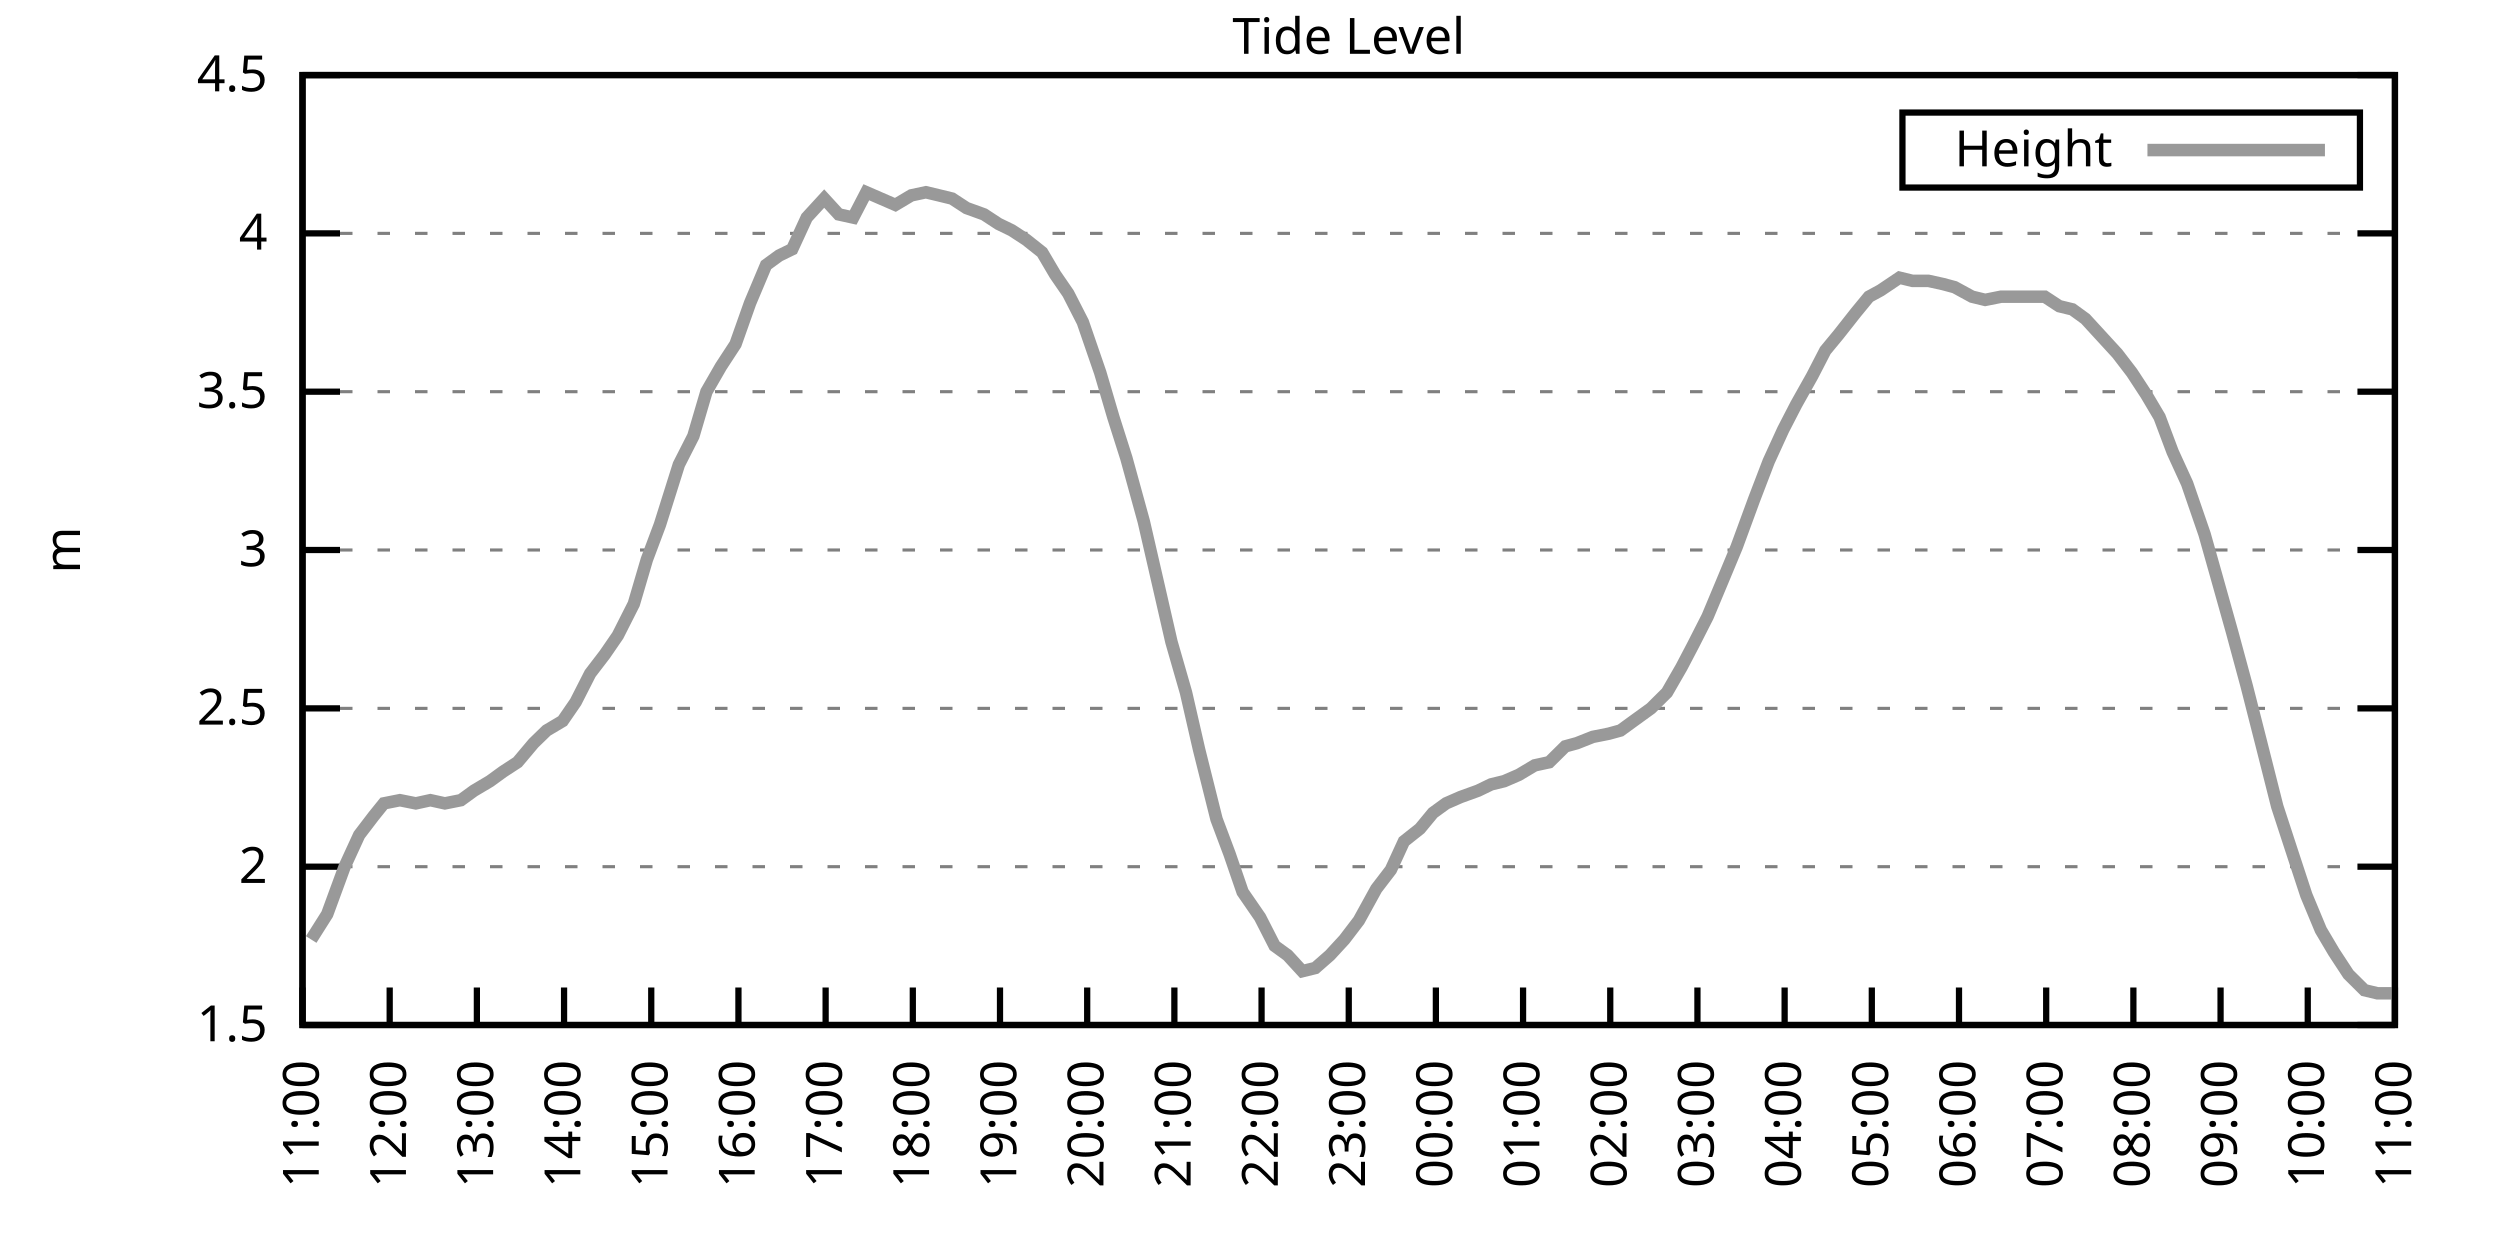
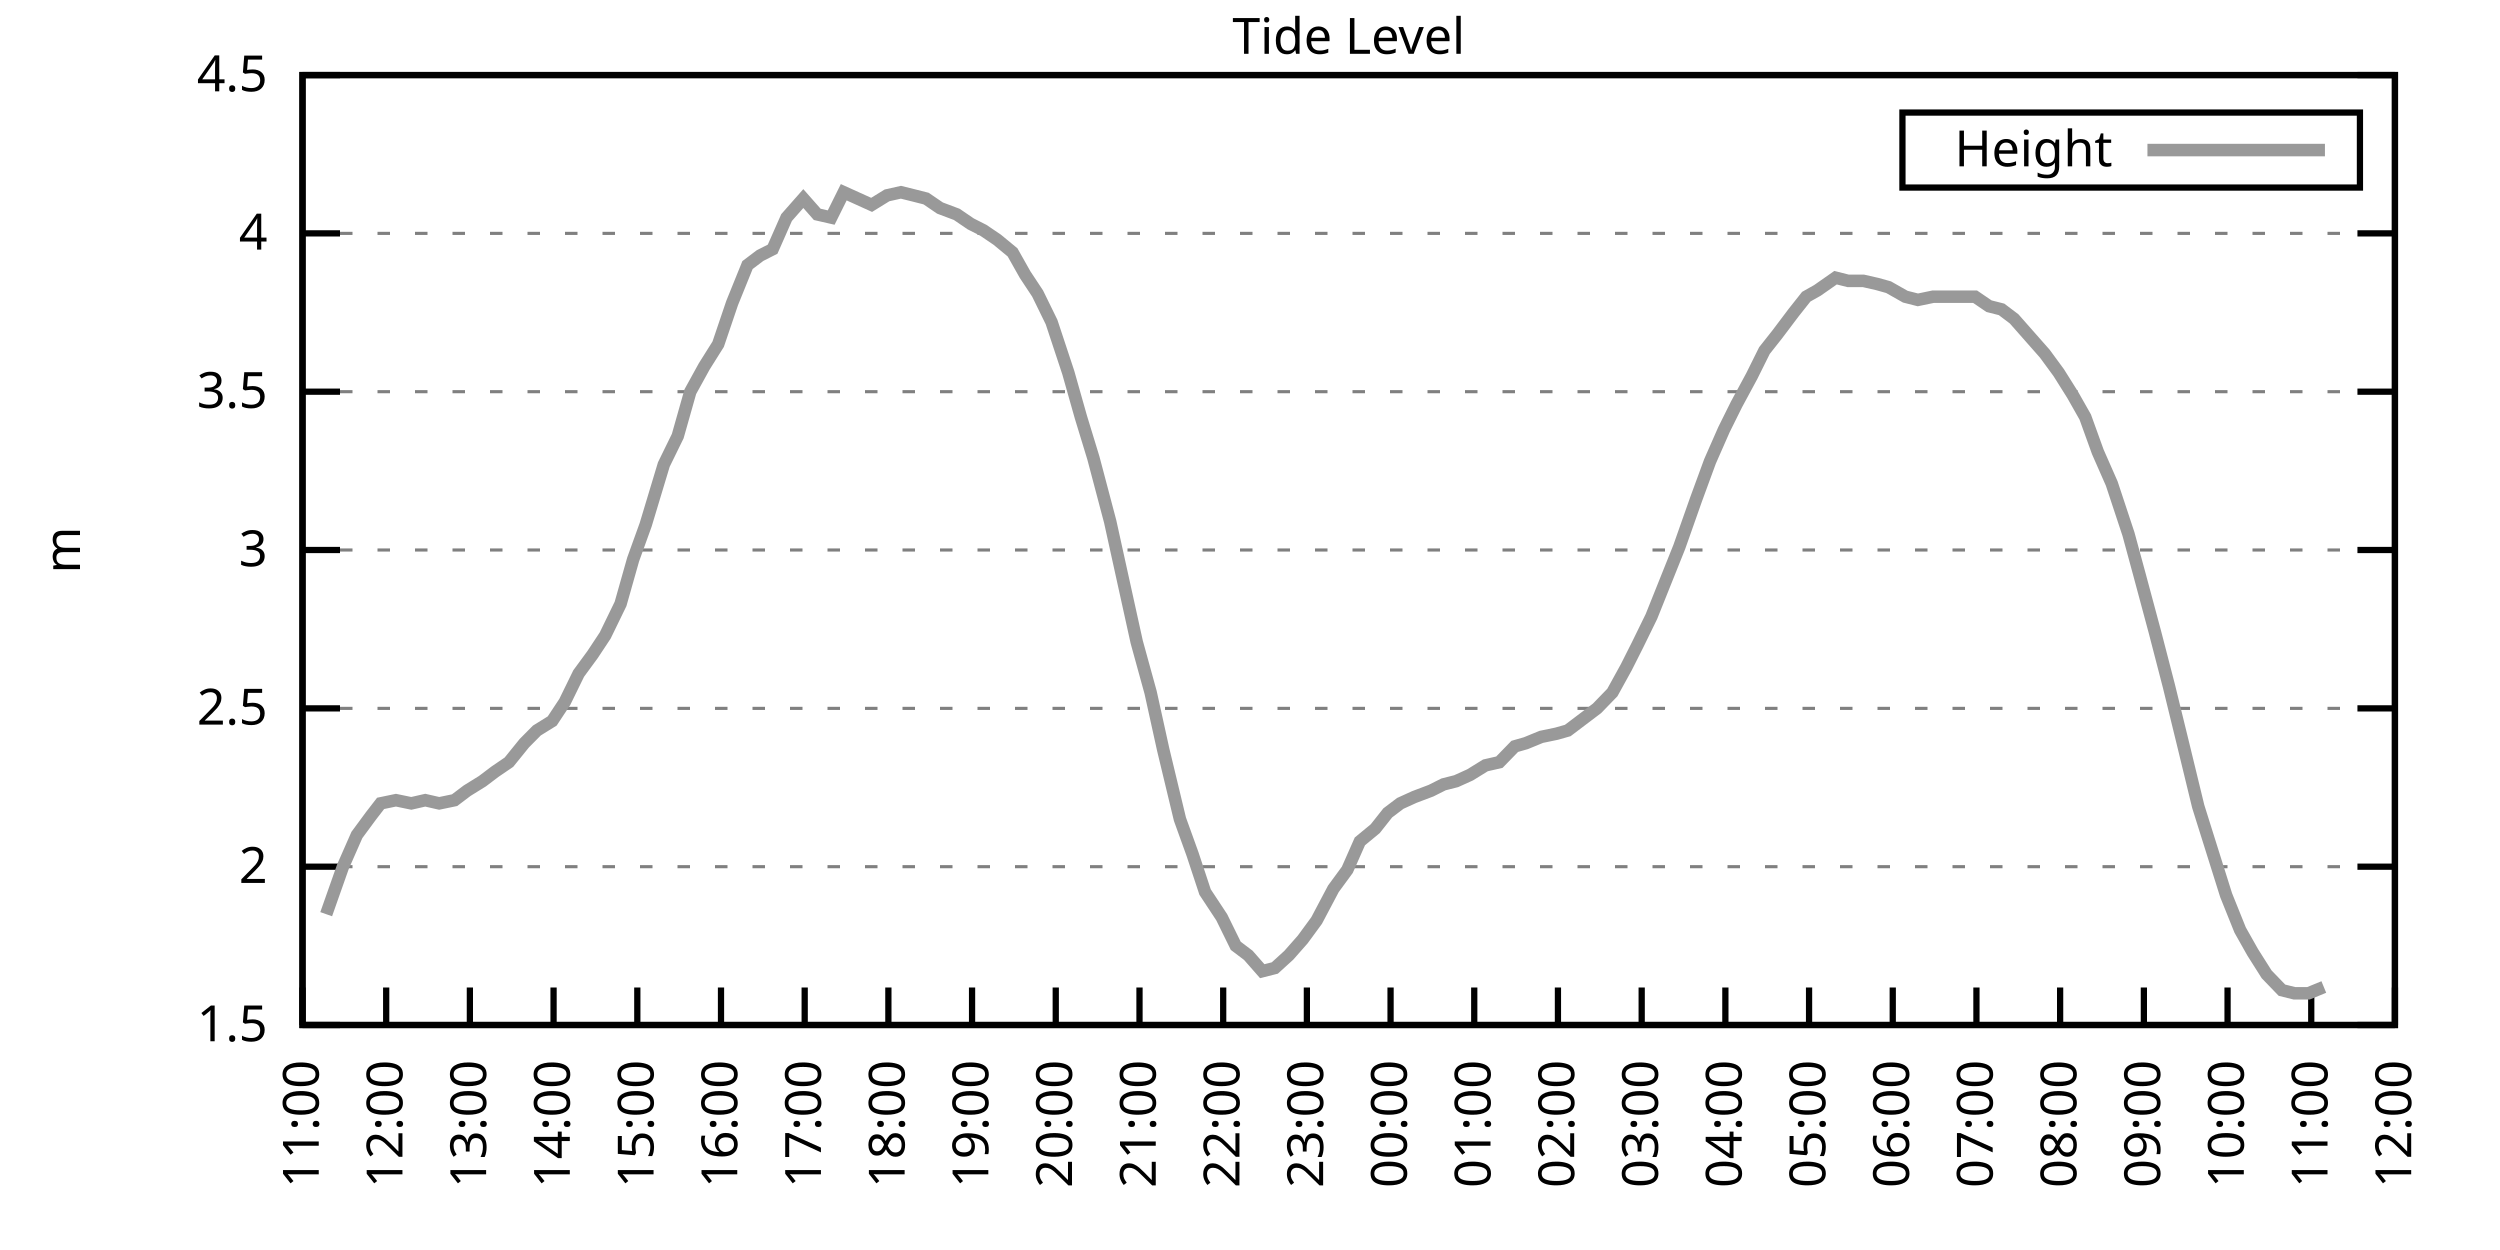
<svg xmlns="http://www.w3.org/2000/svg" xmlns:xlink="http://www.w3.org/1999/xlink" width="400" height="200" viewBox="0 0 400 200">
  <g id="gnuplot_canvas">
    <rect x="0" y="0" width="400" height="200" fill="none" />
    <defs>
      <circle id="gpDot" r="0.5" stroke-width="0.5" stroke="currentColor" />
      <path id="gpPt0" stroke-width="0.333" stroke="currentColor" d="M-1,0 h2 M0,-1 v2" />
      <path id="gpPt1" stroke-width="0.333" stroke="currentColor" d="M-1,-1 L1,1 M1,-1 L-1,1" />
      <path id="gpPt2" stroke-width="0.333" stroke="currentColor" d="M-1,0 L1,0 M0,-1 L0,1 M-1,-1 L1,1 M-1,1 L1,-1" />
      <rect id="gpPt3" stroke-width="0.333" stroke="currentColor" x="-1" y="-1" width="2" height="2" />
      <rect id="gpPt4" stroke-width="0.333" stroke="currentColor" fill="currentColor" x="-1" y="-1" width="2" height="2" />
      <circle id="gpPt5" stroke-width="0.333" stroke="currentColor" cx="0" cy="0" r="1" />
      <use xlink:href="#gpPt5" id="gpPt6" fill="currentColor" stroke="none" />
      <path id="gpPt7" stroke-width="0.333" stroke="currentColor" d="M0,-1.33 L-1.33,0.67 L1.33,0.67 z" />
      <use xlink:href="#gpPt7" id="gpPt8" fill="currentColor" stroke="none" />
      <use xlink:href="#gpPt7" id="gpPt9" stroke="currentColor" transform="rotate(180)" />
      <use xlink:href="#gpPt9" id="gpPt10" fill="currentColor" stroke="none" />
      <use xlink:href="#gpPt3" id="gpPt11" stroke="currentColor" transform="rotate(45)" />
      <use xlink:href="#gpPt11" id="gpPt12" fill="currentColor" stroke="none" />
      <path id="gpPt13" stroke-width="0.333" stroke="currentColor" d="M0,1.330 L1.265,0.411 L0.782,-1.067 L-0.782,-1.076 L-1.265,0.411 z" />
      <use xlink:href="#gpPt13" id="gpPt14" fill="currentColor" stroke="none" />
      <filter id="textbox" filterUnits="objectBoundingBox" x="0" y="0" height="1" width="1">
        <feFlood flood-color="white" flood-opacity="1" result="bgnd" />
        <feComposite in="SourceGraphic" in2="bgnd" operator="atop" />
      </filter>
      <filter id="greybox" filterUnits="objectBoundingBox" x="0" y="0" height="1" width="1">
        <feFlood flood-color="lightgrey" flood-opacity="1" result="grey" />
        <feComposite in="SourceGraphic" in2="grey" operator="atop" />
      </filter>
    </defs>
    <g fill="none" color="white" stroke="currentColor" stroke-width="1.00" stroke-linecap="butt" stroke-linejoin="miter">
</g>
    <g fill="none" color="black" stroke="currentColor" stroke-width="1.00" stroke-linecap="butt" stroke-linejoin="miter">
      <g stroke="none" shape-rendering="crispEdges">
        <polygon fill="rgb(255, 255, 255)" points="48.40,164.00 383.18,164.00 383.18,12.02 48.40,12.02 " />
      </g>
    </g>
    <g fill="none" color="black" stroke="currentColor" stroke-width="1.00" stroke-linecap="butt" stroke-linejoin="miter">
</g>
    <g fill="none" color="black" stroke="black" stroke-width="0.50" stroke-linecap="butt" stroke-linejoin="miter">
</g>
    <g fill="none" color="gray" stroke="currentColor" stroke-width="0.50" stroke-linecap="butt" stroke-linejoin="miter">
      <path stroke="gray" stroke-dasharray="2,4" class="gridline" d="M48.40,164.00 L383.19,164.00  " />
    </g>
    <g fill="none" color="gray" stroke="gray" stroke-width="1.00" stroke-linecap="butt" stroke-linejoin="miter">
</g>
    <g fill="none" color="black" stroke="currentColor" stroke-width="1.00" stroke-linecap="butt" stroke-linejoin="miter">
      <path stroke="black" d="M48.40,164.00 L54.40,164.00 M383.19,164.00 L377.19,164.00  " />
      <g transform="translate(42.80,166.60)" stroke="none" fill="black" font-family="Sans" font-size="8.00" text-anchor="end">
        <text>
          <tspan font-family="Sans"> 1.5</tspan>
        </text>
      </g>
    </g>
    <g fill="none" color="black" stroke="currentColor" stroke-width="1.00" stroke-linecap="butt" stroke-linejoin="miter">
</g>
    <g fill="none" color="black" stroke="black" stroke-width="0.50" stroke-linecap="butt" stroke-linejoin="miter">
</g>
    <g fill="none" color="gray" stroke="currentColor" stroke-width="0.50" stroke-linecap="butt" stroke-linejoin="miter">
      <path stroke="gray" stroke-dasharray="2,4" class="gridline" d="M48.40,138.67 L383.19,138.67  " />
    </g>
    <g fill="none" color="gray" stroke="gray" stroke-width="1.00" stroke-linecap="butt" stroke-linejoin="miter">
</g>
    <g fill="none" color="black" stroke="currentColor" stroke-width="1.00" stroke-linecap="butt" stroke-linejoin="miter">
      <path stroke="black" d="M48.40,138.67 L54.40,138.67 M383.19,138.67 L377.19,138.67  " />
      <g transform="translate(42.80,141.27)" stroke="none" fill="black" font-family="Sans" font-size="8.00" text-anchor="end">
        <text>
          <tspan font-family="Sans"> 2</tspan>
        </text>
      </g>
    </g>
    <g fill="none" color="black" stroke="currentColor" stroke-width="1.00" stroke-linecap="butt" stroke-linejoin="miter">
</g>
    <g fill="none" color="black" stroke="black" stroke-width="0.50" stroke-linecap="butt" stroke-linejoin="miter">
</g>
    <g fill="none" color="gray" stroke="currentColor" stroke-width="0.50" stroke-linecap="butt" stroke-linejoin="miter">
      <path stroke="gray" stroke-dasharray="2,4" class="gridline" d="M48.40,113.34 L383.19,113.34  " />
    </g>
    <g fill="none" color="gray" stroke="gray" stroke-width="1.00" stroke-linecap="butt" stroke-linejoin="miter">
</g>
    <g fill="none" color="black" stroke="currentColor" stroke-width="1.00" stroke-linecap="butt" stroke-linejoin="miter">
      <path stroke="black" d="M48.40,113.34 L54.40,113.34 M383.19,113.34 L377.19,113.34  " />
      <g transform="translate(42.80,115.94)" stroke="none" fill="black" font-family="Sans" font-size="8.00" text-anchor="end">
        <text>
          <tspan font-family="Sans"> 2.5</tspan>
        </text>
      </g>
    </g>
    <g fill="none" color="black" stroke="currentColor" stroke-width="1.00" stroke-linecap="butt" stroke-linejoin="miter">
</g>
    <g fill="none" color="black" stroke="black" stroke-width="0.50" stroke-linecap="butt" stroke-linejoin="miter">
</g>
    <g fill="none" color="gray" stroke="currentColor" stroke-width="0.50" stroke-linecap="butt" stroke-linejoin="miter">
      <path stroke="gray" stroke-dasharray="2,4" class="gridline" d="M48.40,88.00 L383.19,88.00  " />
    </g>
    <g fill="none" color="gray" stroke="gray" stroke-width="1.00" stroke-linecap="butt" stroke-linejoin="miter">
</g>
    <g fill="none" color="black" stroke="currentColor" stroke-width="1.00" stroke-linecap="butt" stroke-linejoin="miter">
      <path stroke="black" d="M48.40,88.00 L54.40,88.00 M383.19,88.00 L377.19,88.00  " />
      <g transform="translate(42.80,90.60)" stroke="none" fill="black" font-family="Sans" font-size="8.00" text-anchor="end">
        <text>
          <tspan font-family="Sans"> 3</tspan>
        </text>
      </g>
    </g>
    <g fill="none" color="black" stroke="currentColor" stroke-width="1.00" stroke-linecap="butt" stroke-linejoin="miter">
</g>
    <g fill="none" color="black" stroke="black" stroke-width="0.50" stroke-linecap="butt" stroke-linejoin="miter">
</g>
    <g fill="none" color="gray" stroke="currentColor" stroke-width="0.50" stroke-linecap="butt" stroke-linejoin="miter">
      <path stroke="gray" stroke-dasharray="2,4" class="gridline" d="M48.40,62.67 L383.19,62.67  " />
    </g>
    <g fill="none" color="gray" stroke="gray" stroke-width="1.00" stroke-linecap="butt" stroke-linejoin="miter">
</g>
    <g fill="none" color="black" stroke="currentColor" stroke-width="1.00" stroke-linecap="butt" stroke-linejoin="miter">
      <path stroke="black" d="M48.40,62.67 L54.40,62.67 M383.19,62.67 L377.19,62.67  " />
      <g transform="translate(42.80,65.27)" stroke="none" fill="black" font-family="Sans" font-size="8.00" text-anchor="end">
        <text>
          <tspan font-family="Sans"> 3.5</tspan>
        </text>
      </g>
    </g>
    <g fill="none" color="black" stroke="currentColor" stroke-width="1.00" stroke-linecap="butt" stroke-linejoin="miter">
</g>
    <g fill="none" color="black" stroke="black" stroke-width="0.50" stroke-linecap="butt" stroke-linejoin="miter">
</g>
    <g fill="none" color="gray" stroke="currentColor" stroke-width="0.50" stroke-linecap="butt" stroke-linejoin="miter">
      <path stroke="gray" stroke-dasharray="2,4" class="gridline" d="M48.40,37.34 L383.19,37.34  " />
    </g>
    <g fill="none" color="gray" stroke="gray" stroke-width="1.00" stroke-linecap="butt" stroke-linejoin="miter">
</g>
    <g fill="none" color="black" stroke="currentColor" stroke-width="1.00" stroke-linecap="butt" stroke-linejoin="miter">
      <path stroke="black" d="M48.40,37.34 L54.40,37.34 M383.19,37.34 L377.19,37.34  " />
      <g transform="translate(42.80,39.94)" stroke="none" fill="black" font-family="Sans" font-size="8.00" text-anchor="end">
        <text>
          <tspan font-family="Sans"> 4</tspan>
        </text>
      </g>
    </g>
    <g fill="none" color="black" stroke="currentColor" stroke-width="1.00" stroke-linecap="butt" stroke-linejoin="miter">
</g>
    <g fill="none" color="black" stroke="black" stroke-width="0.50" stroke-linecap="butt" stroke-linejoin="miter">
</g>
    <g fill="none" color="gray" stroke="currentColor" stroke-width="0.50" stroke-linecap="butt" stroke-linejoin="miter">
      <path stroke="gray" stroke-dasharray="2,4" class="gridline" d="M48.40,12.01 L383.19,12.01  " />
    </g>
    <g fill="none" color="gray" stroke="gray" stroke-width="1.00" stroke-linecap="butt" stroke-linejoin="miter">
</g>
    <g fill="none" color="black" stroke="currentColor" stroke-width="1.00" stroke-linecap="butt" stroke-linejoin="miter">
      <path stroke="black" d="M48.40,12.01 L54.40,12.01 M383.19,12.01 L377.19,12.01  " />
      <g transform="translate(42.80,14.61)" stroke="none" fill="black" font-family="Sans" font-size="8.00" text-anchor="end">
        <text>
          <tspan font-family="Sans"> 4.5</tspan>
        </text>
      </g>
    </g>
    <g fill="none" color="black" stroke="currentColor" stroke-width="1.00" stroke-linecap="butt" stroke-linejoin="miter">
      <path stroke="black" d="M48.40,164.00 L48.40,158.00  " />
      <g transform="translate(51.00,169.60) rotate(270.00)" stroke="none" fill="black" font-family="Sans" font-size="8.00" text-anchor="end">
        <text>
          <tspan font-family="Sans">11:00</tspan>
        </text>
      </g>
    </g>
    <g fill="none" color="black" stroke="currentColor" stroke-width="1.00" stroke-linecap="butt" stroke-linejoin="miter">
-       <path stroke="black" d="M62.35,164.00 L62.35,158.00  " />
-       <g transform="translate(64.95,169.60) rotate(270.00)" stroke="none" fill="black" font-family="Sans" font-size="8.00" text-anchor="end">
+       <path stroke="black" d="M61.79,164.00 L61.79,158.00  " />
+       <g transform="translate(64.39,169.60) rotate(270.00)" stroke="none" fill="black" font-family="Sans" font-size="8.00" text-anchor="end">
        <text>
          <tspan font-family="Sans">12:00</tspan>
        </text>
      </g>
    </g>
    <g fill="none" color="black" stroke="currentColor" stroke-width="1.00" stroke-linecap="butt" stroke-linejoin="miter">
-       <path stroke="black" d="M76.30,164.00 L76.30,158.00  " />
-       <g transform="translate(78.90,169.60) rotate(270.00)" stroke="none" fill="black" font-family="Sans" font-size="8.00" text-anchor="end">
+       <path stroke="black" d="M75.18,164.00 L75.18,158.00  " />
+       <g transform="translate(77.78,169.60) rotate(270.00)" stroke="none" fill="black" font-family="Sans" font-size="8.00" text-anchor="end">
        <text>
          <tspan font-family="Sans">13:00</tspan>
        </text>
      </g>
    </g>
    <g fill="none" color="black" stroke="currentColor" stroke-width="1.00" stroke-linecap="butt" stroke-linejoin="miter">
-       <path stroke="black" d="M90.25,164.00 L90.25,158.00  " />
-       <g transform="translate(92.85,169.60) rotate(270.00)" stroke="none" fill="black" font-family="Sans" font-size="8.00" text-anchor="end">
+       <path stroke="black" d="M88.57,164.00 L88.57,158.00  " />
+       <g transform="translate(91.17,169.60) rotate(270.00)" stroke="none" fill="black" font-family="Sans" font-size="8.00" text-anchor="end">
        <text>
          <tspan font-family="Sans">14:00</tspan>
        </text>
      </g>
    </g>
    <g fill="none" color="black" stroke="currentColor" stroke-width="1.00" stroke-linecap="butt" stroke-linejoin="miter">
-       <path stroke="black" d="M104.20,164.00 L104.20,158.00  " />
-       <g transform="translate(106.80,169.60) rotate(270.00)" stroke="none" fill="black" font-family="Sans" font-size="8.00" text-anchor="end">
+       <path stroke="black" d="M101.97,164.00 L101.97,158.00  " />
+       <g transform="translate(104.57,169.60) rotate(270.00)" stroke="none" fill="black" font-family="Sans" font-size="8.00" text-anchor="end">
        <text>
          <tspan font-family="Sans">15:00</tspan>
        </text>
      </g>
    </g>
    <g fill="none" color="black" stroke="currentColor" stroke-width="1.00" stroke-linecap="butt" stroke-linejoin="miter">
-       <path stroke="black" d="M118.15,164.00 L118.15,158.00  " />
-       <g transform="translate(120.75,169.60) rotate(270.00)" stroke="none" fill="black" font-family="Sans" font-size="8.00" text-anchor="end">
+       <path stroke="black" d="M115.36,164.00 L115.36,158.00  " />
+       <g transform="translate(117.96,169.60) rotate(270.00)" stroke="none" fill="black" font-family="Sans" font-size="8.00" text-anchor="end">
        <text>
          <tspan font-family="Sans">16:00</tspan>
        </text>
      </g>
    </g>
    <g fill="none" color="black" stroke="currentColor" stroke-width="1.00" stroke-linecap="butt" stroke-linejoin="miter">
-       <path stroke="black" d="M132.10,164.00 L132.10,158.00  " />
-       <g transform="translate(134.70,169.60) rotate(270.00)" stroke="none" fill="black" font-family="Sans" font-size="8.00" text-anchor="end">
+       <path stroke="black" d="M128.75,164.00 L128.75,158.00  " />
+       <g transform="translate(131.35,169.60) rotate(270.00)" stroke="none" fill="black" font-family="Sans" font-size="8.00" text-anchor="end">
        <text>
          <tspan font-family="Sans">17:00</tspan>
        </text>
      </g>
    </g>
    <g fill="none" color="black" stroke="currentColor" stroke-width="1.00" stroke-linecap="butt" stroke-linejoin="miter">
-       <path stroke="black" d="M146.05,164.00 L146.05,158.00  " />
-       <g transform="translate(148.65,169.60) rotate(270.00)" stroke="none" fill="black" font-family="Sans" font-size="8.00" text-anchor="end">
+       <path stroke="black" d="M142.14,164.00 L142.14,158.00  " />
+       <g transform="translate(144.74,169.60) rotate(270.00)" stroke="none" fill="black" font-family="Sans" font-size="8.00" text-anchor="end">
        <text>
          <tspan font-family="Sans">18:00</tspan>
        </text>
      </g>
    </g>
    <g fill="none" color="black" stroke="currentColor" stroke-width="1.00" stroke-linecap="butt" stroke-linejoin="miter">
-       <path stroke="black" d="M160.00,164.00 L160.00,158.00  " />
-       <g transform="translate(162.60,169.60) rotate(270.00)" stroke="none" fill="black" font-family="Sans" font-size="8.00" text-anchor="end">
+       <path stroke="black" d="M155.53,164.00 L155.53,158.00  " />
+       <g transform="translate(158.13,169.60) rotate(270.00)" stroke="none" fill="black" font-family="Sans" font-size="8.00" text-anchor="end">
        <text>
          <tspan font-family="Sans">19:00</tspan>
        </text>
      </g>
    </g>
    <g fill="none" color="black" stroke="currentColor" stroke-width="1.00" stroke-linecap="butt" stroke-linejoin="miter">
-       <path stroke="black" d="M173.95,164.00 L173.95,158.00  " />
-       <g transform="translate(176.55,169.60) rotate(270.00)" stroke="none" fill="black" font-family="Sans" font-size="8.00" text-anchor="end">
+       <path stroke="black" d="M168.92,164.00 L168.92,158.00  " />
+       <g transform="translate(171.52,169.60) rotate(270.00)" stroke="none" fill="black" font-family="Sans" font-size="8.00" text-anchor="end">
        <text>
          <tspan font-family="Sans">20:00</tspan>
        </text>
      </g>
    </g>
    <g fill="none" color="black" stroke="currentColor" stroke-width="1.00" stroke-linecap="butt" stroke-linejoin="miter">
-       <path stroke="black" d="M187.90,164.00 L187.90,158.00  " />
-       <g transform="translate(190.50,169.60) rotate(270.00)" stroke="none" fill="black" font-family="Sans" font-size="8.00" text-anchor="end">
+       <path stroke="black" d="M182.32,164.00 L182.32,158.00  " />
+       <g transform="translate(184.92,169.60) rotate(270.00)" stroke="none" fill="black" font-family="Sans" font-size="8.00" text-anchor="end">
        <text>
          <tspan font-family="Sans">21:00</tspan>
        </text>
      </g>
    </g>
    <g fill="none" color="black" stroke="currentColor" stroke-width="1.00" stroke-linecap="butt" stroke-linejoin="miter">
-       <path stroke="black" d="M201.85,164.00 L201.85,158.00  " />
-       <g transform="translate(204.45,169.60) rotate(270.00)" stroke="none" fill="black" font-family="Sans" font-size="8.00" text-anchor="end">
+       <path stroke="black" d="M195.71,164.00 L195.71,158.00  " />
+       <g transform="translate(198.31,169.60) rotate(270.00)" stroke="none" fill="black" font-family="Sans" font-size="8.00" text-anchor="end">
        <text>
          <tspan font-family="Sans">22:00</tspan>
        </text>
      </g>
    </g>
    <g fill="none" color="black" stroke="currentColor" stroke-width="1.00" stroke-linecap="butt" stroke-linejoin="miter">
-       <path stroke="black" d="M215.80,164.00 L215.80,158.00  " />
-       <g transform="translate(218.40,169.60) rotate(270.00)" stroke="none" fill="black" font-family="Sans" font-size="8.00" text-anchor="end">
+       <path stroke="black" d="M209.10,164.00 L209.10,158.00  " />
+       <g transform="translate(211.70,169.60) rotate(270.00)" stroke="none" fill="black" font-family="Sans" font-size="8.00" text-anchor="end">
        <text>
          <tspan font-family="Sans">23:00</tspan>
        </text>
      </g>
    </g>
    <g fill="none" color="black" stroke="currentColor" stroke-width="1.00" stroke-linecap="butt" stroke-linejoin="miter">
-       <path stroke="black" d="M229.74,164.00 L229.74,158.00  " />
-       <g transform="translate(232.34,169.60) rotate(270.00)" stroke="none" fill="black" font-family="Sans" font-size="8.00" text-anchor="end">
+       <path stroke="black" d="M222.49,164.00 L222.49,158.00  " />
+       <g transform="translate(225.09,169.60) rotate(270.00)" stroke="none" fill="black" font-family="Sans" font-size="8.00" text-anchor="end">
        <text>
          <tspan font-family="Sans">00:00</tspan>
        </text>
      </g>
    </g>
    <g fill="none" color="black" stroke="currentColor" stroke-width="1.00" stroke-linecap="butt" stroke-linejoin="miter">
-       <path stroke="black" d="M243.69,164.00 L243.69,158.00  " />
-       <g transform="translate(246.29,169.60) rotate(270.00)" stroke="none" fill="black" font-family="Sans" font-size="8.00" text-anchor="end">
+       <path stroke="black" d="M235.88,164.00 L235.88,158.00  " />
+       <g transform="translate(238.48,169.60) rotate(270.00)" stroke="none" fill="black" font-family="Sans" font-size="8.00" text-anchor="end">
        <text>
          <tspan font-family="Sans">01:00</tspan>
        </text>
      </g>
    </g>
    <g fill="none" color="black" stroke="currentColor" stroke-width="1.00" stroke-linecap="butt" stroke-linejoin="miter">
-       <path stroke="black" d="M257.64,164.00 L257.64,158.00  " />
-       <g transform="translate(260.24,169.60) rotate(270.00)" stroke="none" fill="black" font-family="Sans" font-size="8.00" text-anchor="end">
+       <path stroke="black" d="M249.27,164.00 L249.27,158.00  " />
+       <g transform="translate(251.87,169.60) rotate(270.00)" stroke="none" fill="black" font-family="Sans" font-size="8.00" text-anchor="end">
        <text>
          <tspan font-family="Sans">02:00</tspan>
        </text>
      </g>
    </g>
    <g fill="none" color="black" stroke="currentColor" stroke-width="1.00" stroke-linecap="butt" stroke-linejoin="miter">
-       <path stroke="black" d="M271.59,164.00 L271.59,158.00  " />
-       <g transform="translate(274.19,169.60) rotate(270.00)" stroke="none" fill="black" font-family="Sans" font-size="8.00" text-anchor="end">
+       <path stroke="black" d="M262.67,164.00 L262.67,158.00  " />
+       <g transform="translate(265.27,169.60) rotate(270.00)" stroke="none" fill="black" font-family="Sans" font-size="8.00" text-anchor="end">
        <text>
          <tspan font-family="Sans">03:00</tspan>
        </text>
      </g>
    </g>
    <g fill="none" color="black" stroke="currentColor" stroke-width="1.00" stroke-linecap="butt" stroke-linejoin="miter">
-       <path stroke="black" d="M285.54,164.00 L285.54,158.00  " />
-       <g transform="translate(288.14,169.60) rotate(270.00)" stroke="none" fill="black" font-family="Sans" font-size="8.00" text-anchor="end">
+       <path stroke="black" d="M276.06,164.00 L276.06,158.00  " />
+       <g transform="translate(278.66,169.60) rotate(270.00)" stroke="none" fill="black" font-family="Sans" font-size="8.00" text-anchor="end">
        <text>
          <tspan font-family="Sans">04:00</tspan>
        </text>
      </g>
    </g>
    <g fill="none" color="black" stroke="currentColor" stroke-width="1.00" stroke-linecap="butt" stroke-linejoin="miter">
-       <path stroke="black" d="M299.49,164.00 L299.49,158.00  " />
-       <g transform="translate(302.09,169.60) rotate(270.00)" stroke="none" fill="black" font-family="Sans" font-size="8.00" text-anchor="end">
+       <path stroke="black" d="M289.45,164.00 L289.45,158.00  " />
+       <g transform="translate(292.05,169.60) rotate(270.00)" stroke="none" fill="black" font-family="Sans" font-size="8.00" text-anchor="end">
        <text>
          <tspan font-family="Sans">05:00</tspan>
        </text>
      </g>
    </g>
    <g fill="none" color="black" stroke="currentColor" stroke-width="1.00" stroke-linecap="butt" stroke-linejoin="miter">
-       <path stroke="black" d="M313.44,164.00 L313.44,158.00  " />
-       <g transform="translate(316.04,169.60) rotate(270.00)" stroke="none" fill="black" font-family="Sans" font-size="8.00" text-anchor="end">
+       <path stroke="black" d="M302.84,164.00 L302.84,158.00  " />
+       <g transform="translate(305.44,169.60) rotate(270.00)" stroke="none" fill="black" font-family="Sans" font-size="8.00" text-anchor="end">
        <text>
          <tspan font-family="Sans">06:00</tspan>
        </text>
      </g>
    </g>
    <g fill="none" color="black" stroke="currentColor" stroke-width="1.00" stroke-linecap="butt" stroke-linejoin="miter">
-       <path stroke="black" d="M327.39,164.00 L327.39,158.00  " />
-       <g transform="translate(329.99,169.60) rotate(270.00)" stroke="none" fill="black" font-family="Sans" font-size="8.00" text-anchor="end">
+       <path stroke="black" d="M316.23,164.00 L316.23,158.00  " />
+       <g transform="translate(318.83,169.60) rotate(270.00)" stroke="none" fill="black" font-family="Sans" font-size="8.00" text-anchor="end">
        <text>
          <tspan font-family="Sans">07:00</tspan>
        </text>
      </g>
    </g>
    <g fill="none" color="black" stroke="currentColor" stroke-width="1.00" stroke-linecap="butt" stroke-linejoin="miter">
-       <path stroke="black" d="M341.34,164.00 L341.34,158.00  " />
-       <g transform="translate(343.94,169.60) rotate(270.00)" stroke="none" fill="black" font-family="Sans" font-size="8.00" text-anchor="end">
+       <path stroke="black" d="M329.62,164.00 L329.62,158.00  " />
+       <g transform="translate(332.22,169.60) rotate(270.00)" stroke="none" fill="black" font-family="Sans" font-size="8.00" text-anchor="end">
        <text>
          <tspan font-family="Sans">08:00</tspan>
        </text>
      </g>
    </g>
    <g fill="none" color="black" stroke="currentColor" stroke-width="1.00" stroke-linecap="butt" stroke-linejoin="miter">
-       <path stroke="black" d="M355.29,164.00 L355.29,158.00  " />
-       <g transform="translate(357.89,169.60) rotate(270.00)" stroke="none" fill="black" font-family="Sans" font-size="8.00" text-anchor="end">
+       <path stroke="black" d="M343.02,164.00 L343.02,158.00  " />
+       <g transform="translate(345.62,169.60) rotate(270.00)" stroke="none" fill="black" font-family="Sans" font-size="8.00" text-anchor="end">
        <text>
          <tspan font-family="Sans">09:00</tspan>
        </text>
      </g>
    </g>
    <g fill="none" color="black" stroke="currentColor" stroke-width="1.00" stroke-linecap="butt" stroke-linejoin="miter">
-       <path stroke="black" d="M369.24,164.00 L369.24,158.00  " />
-       <g transform="translate(371.84,169.60) rotate(270.00)" stroke="none" fill="black" font-family="Sans" font-size="8.00" text-anchor="end">
+       <path stroke="black" d="M356.41,164.00 L356.41,158.00  " />
+       <g transform="translate(359.01,169.60) rotate(270.00)" stroke="none" fill="black" font-family="Sans" font-size="8.00" text-anchor="end">
        <text>
          <tspan font-family="Sans">10:00</tspan>
+         </text>
+       </g>
+     </g>
+     <g fill="none" color="black" stroke="currentColor" stroke-width="1.00" stroke-linecap="butt" stroke-linejoin="miter">
+       <path stroke="black" d="M369.80,164.00 L369.80,158.00  " />
+       <g transform="translate(372.40,169.60) rotate(270.00)" stroke="none" fill="black" font-family="Sans" font-size="8.00" text-anchor="end">
+         <text>
+           <tspan font-family="Sans">11:00</tspan>
        </text>
      </g>
    </g>
    <g fill="none" color="black" stroke="currentColor" stroke-width="1.00" stroke-linecap="butt" stroke-linejoin="miter">
      <path stroke="black" d="M383.19,164.00 L383.19,158.00  " />
      <g transform="translate(385.79,169.60) rotate(270.00)" stroke="none" fill="black" font-family="Sans" font-size="8.00" text-anchor="end">
        <text>
-           <tspan font-family="Sans">11:00</tspan>
+           <tspan font-family="Sans">12:00</tspan>
        </text>
      </g>
    </g>
    <g fill="none" color="black" stroke="currentColor" stroke-width="1.00" stroke-linecap="butt" stroke-linejoin="miter">
</g>
    <g fill="none" color="black" stroke="currentColor" stroke-width="1.00" stroke-linecap="butt" stroke-linejoin="miter">
      <path stroke="black" d="M48.40,12.01 L48.40,164.00 L383.19,164.00 L383.19,12.01 L48.40,12.01 Z  " />
    </g>
    <g fill="none" color="black" stroke="currentColor" stroke-width="1.00" stroke-linecap="butt" stroke-linejoin="miter">
</g>
    <g fill="none" color="black" stroke="currentColor" stroke-width="1.00" stroke-linecap="butt" stroke-linejoin="miter">
      <path stroke="black" d="M304.39,30.01 L304.39,18.01 L377.59,18.01 L377.59,30.01 L304.39,30.01 Z  " />
    </g>
    <g id="Tide_level_plot_1">
      <g fill="none" color="white" stroke="black" stroke-width="2.00" stroke-linecap="butt" stroke-linejoin="miter">
</g>
      <g fill="none" color="black" stroke="currentColor" stroke-width="2.00" stroke-linecap="butt" stroke-linejoin="miter">
        <g transform="translate(337.99,26.61)" stroke="none" fill="black" font-family="Sans" font-size="8.00" text-anchor="end">
          <text>
            <tspan font-family="Sans">Height</tspan>
          </text>
        </g>
      </g>
      <g fill="none" color="black" stroke="currentColor" stroke-width="2.00" stroke-linecap="butt" stroke-linejoin="miter">
-         <path stroke="rgb(153, 153, 153)" d="M343.59,24.01 L371.99,24.01 M49.79,150.32 L52.35,146.27 L55.14,138.67 L57.47,133.60 L59.79,130.56 L61.42,128.54   L63.98,128.03 L66.53,128.54 L68.86,128.03 L71.18,128.54 L73.74,128.03 L75.83,126.51 L78.39,124.99 L80.48,123.47   L82.81,121.95 L85.37,118.91 L87.46,116.88 L90.02,115.36 L92.11,112.32 L94.43,107.76 L96.76,104.72 L98.85,101.68   L101.41,96.62 L103.50,89.52 L105.59,83.95 L108.62,74.33 L110.94,69.77 L113.03,62.67 L115.36,58.62 L117.68,55.07   L120.01,48.49 L122.57,42.41 L124.66,40.89 L126.75,39.87 L129.08,34.81 L131.87,31.77 L134.19,34.30 L136.51,34.81   L138.61,30.76 L140.93,31.77 L143.26,32.78 L145.81,31.26 L148.14,30.76 L150.23,31.26 L152.32,31.77 L154.65,33.29   L157.44,34.30 L159.76,35.82 L161.86,36.84 L164.18,38.35 L166.74,40.38 L168.83,43.93 L170.92,46.97 L173.25,51.53   L176.04,59.63 L178.13,66.73 L180.22,73.31 L183.01,83.45 L185.34,93.58 L187.43,102.70 L189.76,110.80 L191.85,119.92   L194.64,131.07 L196.73,136.64 L198.82,142.72 L201.61,146.77 L203.94,151.33 L206.03,152.85 L208.36,155.39 L210.45,154.88   L212.77,152.85 L215.10,150.32 L217.42,147.28 L220.21,142.21 L222.54,139.17 L224.63,134.62 L227.19,132.59 L229.28,130.06   L231.37,128.54 L233.70,127.52 L236.49,126.51 L238.58,125.50 L240.67,124.99 L243.00,123.98 L245.55,122.46 L247.88,121.95   L250.44,119.42 L252.30,118.91 L254.85,117.90 L257.41,117.39 L259.27,116.88 L261.36,115.36 L264.15,113.34 L266.71,110.80   L269.04,106.75 L270.90,103.20 L273.22,98.64 L275.55,93.07 L277.87,87.50 L280.66,79.90 L282.99,73.82 L285.31,68.75   L287.40,64.70 L289.96,60.14 L292.05,56.09 L294.15,53.55 L296.94,50.01 L299.03,47.47 L300.89,46.46 L303.91,44.43   L306.00,44.94 L308.56,44.94 L310.88,45.45 L312.74,45.95 L315.53,47.47 L317.63,47.98 L320.18,47.47 L322.28,47.47   L324.60,47.47 L327.16,47.47 L329.48,48.99 L331.58,49.50 L333.67,51.02 L336.46,54.06 L338.78,56.59 L341.11,59.63   L343.43,63.18 L345.53,66.73 L347.62,72.30 L349.94,77.37 L352.73,85.47 L354.59,92.06 L357.15,101.18 L359.48,109.79   L361.80,118.91 L364.36,129.04 L366.68,136.14 L369.01,143.23 L371.33,148.80 L373.43,152.35 L375.75,155.89 L378.31,158.43   L380.40,158.93 L382.73,158.93  " />
+         <path stroke="rgb(153, 153, 153)" d="M343.59,24.01 L371.99,24.01 M52.19,146.27 L54.87,138.67 L57.10,133.60 L59.34,130.56 L60.90,128.54 L63.35,128.03   L65.81,128.54 L68.04,128.03 L70.27,128.54 L72.73,128.03 L74.74,126.51 L77.19,124.99 L79.20,123.47 L81.43,121.95   L83.89,118.91 L85.90,116.88 L88.35,115.36 L90.36,112.32 L92.59,107.76 L94.82,104.72 L96.83,101.68 L99.29,96.62   L101.30,89.52 L103.31,83.95 L106.21,74.33 L108.44,69.77 L110.45,62.67 L112.68,58.62 L114.91,55.07 L117.14,48.49   L119.60,42.41 L121.61,40.89 L123.62,39.87 L125.85,34.81 L128.53,31.77 L130.76,34.30 L132.99,34.81 L135.00,30.76   L137.23,31.77 L139.46,32.78 L141.92,31.26 L144.15,30.76 L146.16,31.26 L148.17,31.77 L150.40,33.29 L153.08,34.30   L155.31,35.82 L157.32,36.84 L159.55,38.35 L162.01,40.38 L164.01,43.93 L166.02,46.97 L168.25,51.53 L170.93,59.63   L172.94,66.73 L174.95,73.31 L177.63,83.45 L179.86,93.58 L181.87,102.70 L184.10,110.80 L186.11,119.92 L188.79,131.07   L190.80,136.64 L192.81,142.72 L195.48,146.77 L197.72,151.33 L199.73,152.85 L201.96,155.39 L203.97,154.88 L206.20,152.85   L208.43,150.32 L210.66,147.28 L213.34,142.21 L215.57,139.17 L217.58,134.62 L220.04,132.59 L222.04,130.06 L224.05,128.54   L226.29,127.52 L228.96,126.51 L230.97,125.50 L232.98,124.99 L235.21,123.98 L237.67,122.46 L239.90,121.95 L242.36,119.42   L244.14,118.91 L246.60,117.90 L249.05,117.39 L250.84,116.88 L252.85,115.36 L255.52,113.34 L257.98,110.80 L260.21,106.75   L262.00,103.20 L264.23,98.64 L266.46,93.07 L268.69,87.50 L271.37,79.90 L273.60,73.82 L275.83,68.75 L277.84,64.70   L280.30,60.14 L282.31,56.09 L284.32,53.55 L286.99,50.01 L289.00,47.47 L290.79,46.46 L293.69,44.43 L295.70,44.94   L298.15,44.94 L300.39,45.45 L302.17,45.95 L304.85,47.47 L306.86,47.98 L309.31,47.47 L311.32,47.47 L313.55,47.47   L316.01,47.47 L318.24,48.99 L320.25,49.50 L322.26,51.02 L324.94,54.06 L327.17,56.59 L329.40,59.63 L331.63,63.18   L333.64,66.73 L335.65,72.30 L337.88,77.37 L340.56,85.47 L342.35,92.06 L344.80,101.18 L347.03,109.79 L349.26,118.91   L351.72,129.04 L353.95,136.14 L356.18,143.23 L358.42,148.80 L360.42,152.35 L362.66,155.89 L365.11,158.43 L367.12,158.93   L369.35,158.93 L371.81,157.92  " />
      </g>
    </g>
    <g fill="none" color="black" stroke="currentColor" stroke-width="2.00" stroke-linecap="butt" stroke-linejoin="miter">
</g>
    <g fill="none" color="black" stroke="black" stroke-width="1.00" stroke-linecap="butt" stroke-linejoin="miter">
</g>
    <g fill="none" color="black" stroke="currentColor" stroke-width="1.00" stroke-linecap="butt" stroke-linejoin="miter">
      <path stroke="black" d="M48.40,12.01 L48.40,164.00 L383.19,164.00 L383.19,12.01 L48.40,12.01 Z  " />
      <g transform="translate(12.80,88.01) rotate(270.00)" stroke="none" fill="black" font-family="Sans" font-size="8.00" text-anchor="middle">
        <text>
          <tspan font-family="Sans">m</tspan>
        </text>
      </g>
    </g>
    <g fill="none" color="black" stroke="currentColor" stroke-width="1.00" stroke-linecap="butt" stroke-linejoin="miter">
</g>
    <g fill="none" color="black" stroke="currentColor" stroke-width="1.00" stroke-linecap="butt" stroke-linejoin="miter">
      <g transform="translate(215.79,8.61)" stroke="none" fill="black" font-family="Sans" font-size="8.00" text-anchor="middle">
        <text>
          <tspan font-family="Sans">Tide Level</tspan>
        </text>
      </g>
    </g>
    <g fill="none" color="black" stroke="currentColor" stroke-width="1.00" stroke-linecap="butt" stroke-linejoin="miter">
</g>
  </g>
</svg>
